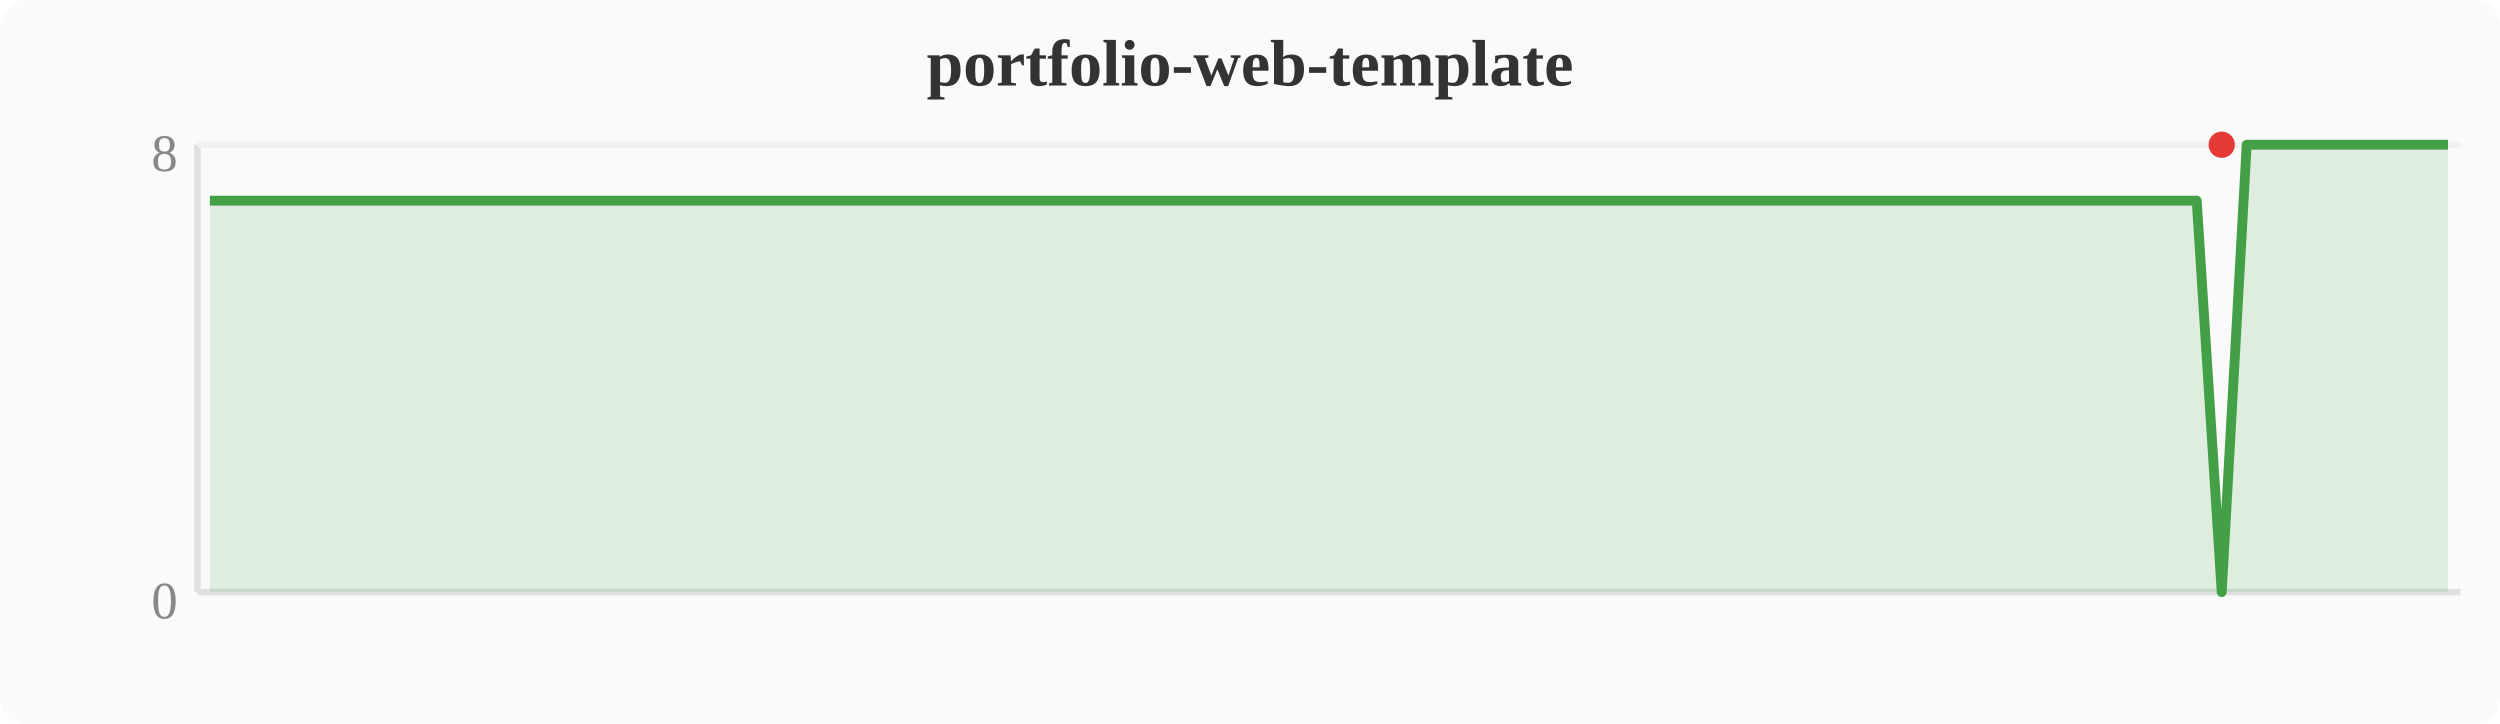
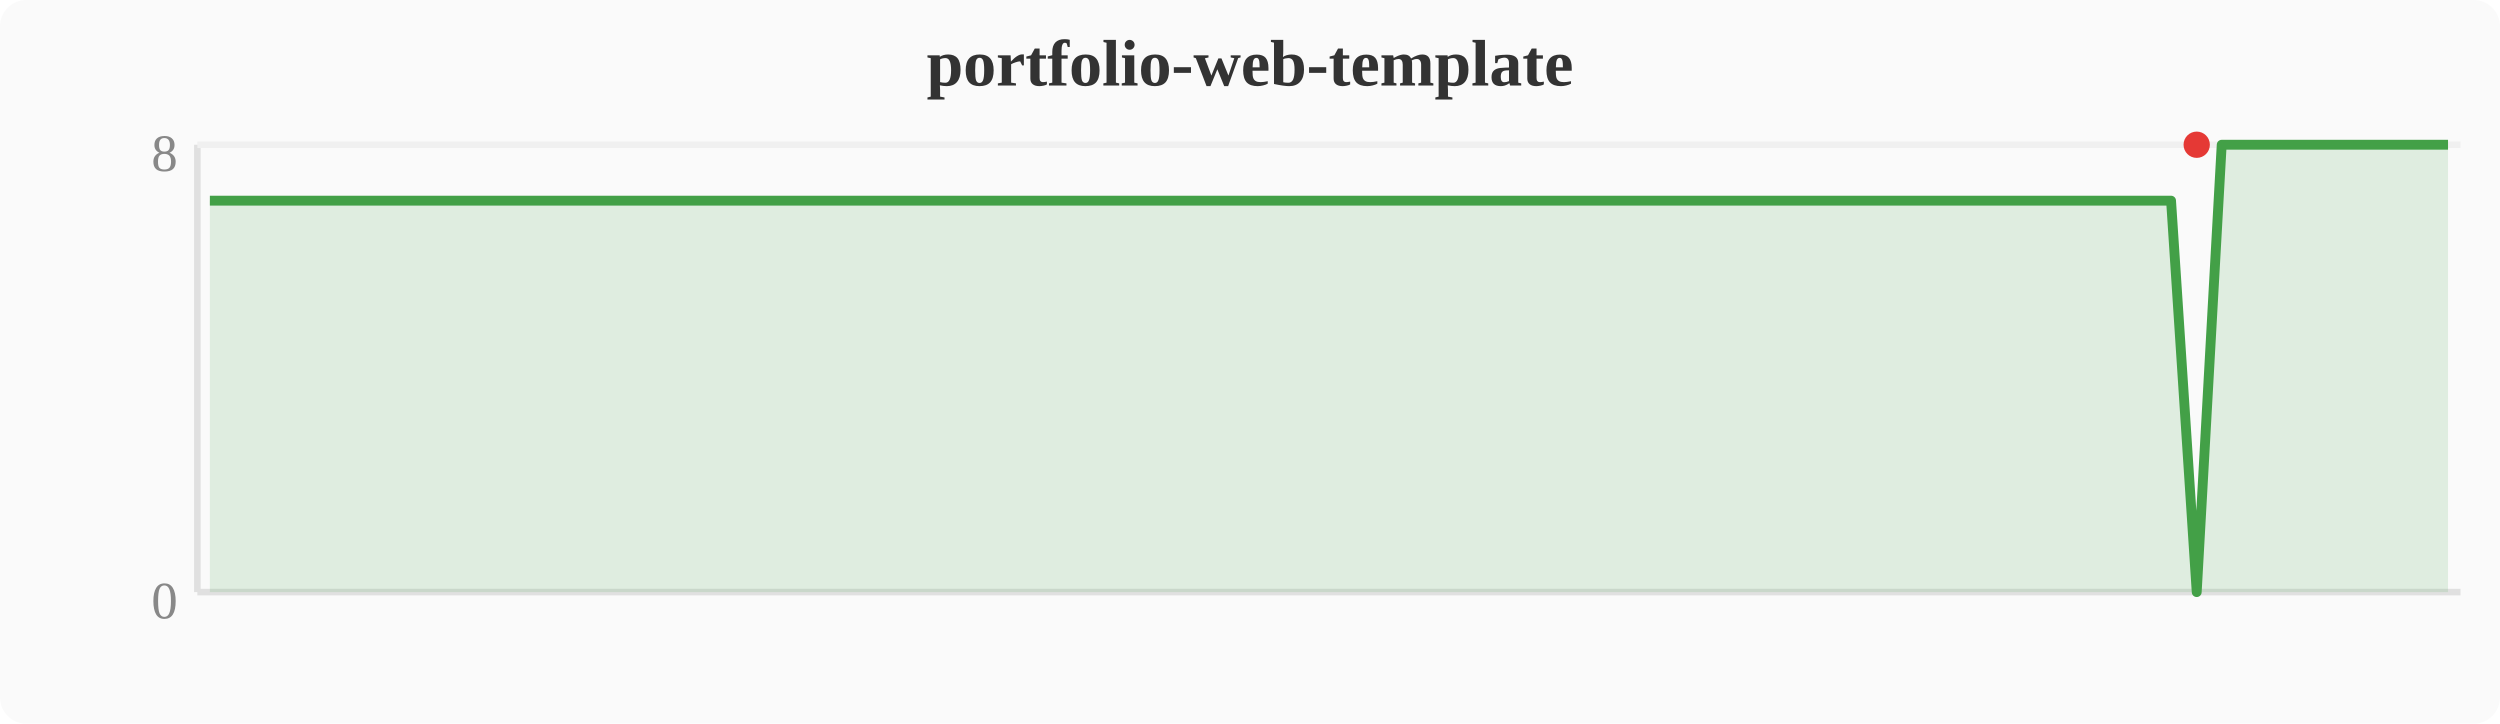
<svg xmlns="http://www.w3.org/2000/svg" width="380" height="110" viewBox="0 0 380 110">
  <rect width="380" height="110" fill="#fafafa" rx="4" />
  <text x="190" y="13" text-anchor="middle" font-size="10" font-weight="bold" fill="#333">portfolio-web-template</text>
  <line x1="30" y1="22" x2="30" y2="90" stroke="#e0e0e0" stroke-width="1" />
  <line x1="30" y1="90" x2="374" y2="90" stroke="#e0e0e0" stroke-width="1" />
  <line x1="30" y1="22" x2="374" y2="22" stroke="#f0f0f0" stroke-width="1" />
  <text x="27" y="94" text-anchor="end" font-size="8" fill="#888">0</text>
  <text x="27" y="26" text-anchor="end" font-size="8" fill="#888">8</text>
-   <polygon points="31.9,30.5 35.7,30.5 39.6,30.5 43.4,30.5 47.2,30.5 51.0,30.5 54.8,30.5 58.7,30.5 62.5,30.5 66.3,30.5 70.1,30.5 74.0,30.5 77.8,30.5 81.6,30.5 85.4,30.5 89.2,30.5 93.1,30.5 96.9,30.5 100.7,30.5 104.5,30.5 108.4,30.5 112.2,30.5 116.0,30.5 119.8,30.5 123.6,30.5 127.5,30.5 131.3,30.5 135.1,30.5 138.9,30.5 142.8,30.5 146.6,30.5 150.4,30.5 154.2,30.5 158.0,30.5 161.9,30.5 165.7,30.5 169.5,30.5 173.3,30.5 177.2,30.5 181.0,30.5 184.8,30.5 188.6,30.5 192.4,30.5 196.3,30.5 200.1,30.5 203.9,30.5 207.7,30.5 211.6,30.5 215.4,30.5 219.2,30.5 223.0,30.5 226.8,30.5 230.7,30.5 234.5,30.5 238.3,30.5 242.1,30.5 246.0,30.5 249.8,30.5 253.6,30.5 257.4,30.5 261.2,30.5 265.1,30.5 268.9,30.5 272.7,30.5 276.5,30.5 280.4,30.5 284.2,30.5 288.0,30.5 291.8,30.5 295.6,30.5 299.5,30.5 303.3,30.5 307.1,30.5 310.9,30.5 314.8,30.5 318.6,30.5 322.4,30.5 326.2,30.5 330.0,30.5 333.9,30.5 337.7,90.0 341.5,22.0 345.3,22.0 349.2,22.0 353.0,22.0 356.8,22.0 360.6,22.0 364.4,22.0 368.3,22.0 372.1,22.0 372.1,90 31.9,90" fill="#43a047" opacity="0.15" />
-   <polyline points="31.9,30.5 35.7,30.5 39.6,30.5 43.4,30.5 47.2,30.5 51.0,30.5 54.8,30.5 58.7,30.5 62.5,30.5 66.3,30.5 70.1,30.5 74.0,30.5 77.8,30.5 81.6,30.5 85.4,30.5 89.2,30.5 93.1,30.5 96.9,30.5 100.7,30.5 104.5,30.5 108.4,30.5 112.2,30.5 116.0,30.5 119.8,30.5 123.6,30.5 127.5,30.5 131.3,30.5 135.1,30.5 138.9,30.5 142.8,30.5 146.6,30.5 150.4,30.5 154.2,30.5 158.0,30.5 161.9,30.5 165.7,30.5 169.5,30.5 173.3,30.5 177.2,30.5 181.0,30.5 184.8,30.5 188.6,30.5 192.4,30.5 196.3,30.5 200.1,30.5 203.9,30.5 207.7,30.5 211.6,30.5 215.4,30.5 219.2,30.5 223.0,30.5 226.8,30.5 230.7,30.5 234.5,30.5 238.3,30.5 242.1,30.5 246.0,30.5 249.8,30.5 253.6,30.5 257.4,30.5 261.2,30.5 265.1,30.5 268.9,30.5 272.7,30.5 276.5,30.5 280.4,30.5 284.2,30.5 288.0,30.5 291.8,30.5 295.6,30.5 299.5,30.5 303.3,30.5 307.1,30.5 310.9,30.5 314.8,30.5 318.6,30.5 322.4,30.5 326.2,30.5 330.0,30.5 333.9,30.5 337.7,90.0 341.5,22.0 345.3,22.0 349.2,22.0 353.0,22.0 356.8,22.0 360.6,22.0 364.4,22.0 368.3,22.0 372.1,22.0" fill="none" stroke="#43a047" stroke-width="1.5" stroke-linejoin="round" />
-   <circle cx="337.7" cy="22.0" r="2" fill="#e53935" />
+   <polygon points="31.9,30.5 35.7,30.5 39.6,30.5 43.4,30.5 47.2,30.5 51.0,30.5 54.8,30.5 58.7,30.5 62.5,30.5 66.3,30.5 70.1,30.5 74.0,30.5 77.8,30.5 81.6,30.5 85.4,30.5 89.2,30.5 93.1,30.5 96.9,30.5 100.7,30.5 104.5,30.5 108.4,30.5 112.2,30.5 116.0,30.5 119.8,30.5 123.6,30.5 127.5,30.5 131.3,30.5 135.1,30.5 138.9,30.5 142.8,30.5 146.6,30.5 150.4,30.5 154.2,30.5 158.0,30.5 161.9,30.5 165.7,30.5 169.5,30.5 173.3,30.5 177.2,30.5 181.0,30.5 184.8,30.5 188.6,30.5 192.4,30.5 196.3,30.5 200.1,30.5 203.9,30.5 207.7,30.5 211.6,30.5 215.4,30.5 219.2,30.5 223.0,30.5 226.8,30.5 230.7,30.5 234.5,30.5 238.3,30.5 242.1,30.5 246.0,30.5 249.8,30.5 253.6,30.5 257.4,30.5 261.2,30.5 265.1,30.5 268.9,30.5 272.7,30.5 276.5,30.5 280.4,30.5 284.2,30.5 288.0,30.5 291.8,30.5 295.6,30.5 299.5,30.5 303.3,30.5 307.1,30.5 310.9,30.5 314.8,30.5 318.6,30.5 322.4,30.5 326.2,30.5 330.0,30.5 333.9,90.0 337.7,22.0 341.5,22.0 345.3,22.0 349.2,22.0 353.0,22.0 356.8,22.0 360.6,22.0 364.4,22.0 368.3,22.0 372.1,22.0 372.1,90 31.9,90" fill="#43a047" opacity="0.15" />
+   <polyline points="31.9,30.5 35.7,30.5 39.6,30.5 43.4,30.5 47.2,30.5 51.0,30.5 54.8,30.5 58.7,30.5 62.5,30.5 66.3,30.5 70.1,30.5 74.0,30.5 77.8,30.5 81.6,30.5 85.4,30.5 89.2,30.5 93.1,30.5 96.9,30.5 100.7,30.5 104.5,30.5 108.4,30.5 112.2,30.5 116.0,30.5 119.8,30.5 123.6,30.5 127.5,30.5 131.3,30.5 135.1,30.5 138.9,30.5 142.8,30.5 146.6,30.5 150.4,30.5 154.2,30.5 158.0,30.5 161.9,30.5 165.7,30.5 169.5,30.5 173.3,30.5 177.2,30.5 181.0,30.5 184.8,30.5 188.6,30.5 192.4,30.5 196.3,30.5 200.1,30.5 203.9,30.5 207.7,30.5 211.6,30.5 215.4,30.5 219.2,30.5 223.0,30.5 226.8,30.5 230.7,30.5 234.5,30.5 238.3,30.5 242.1,30.5 246.0,30.5 249.8,30.5 253.6,30.5 257.4,30.5 261.2,30.5 265.1,30.5 268.9,30.5 272.7,30.5 276.5,30.5 280.4,30.5 284.2,30.5 288.0,30.5 291.8,30.5 295.6,30.5 299.5,30.5 303.3,30.5 307.1,30.5 310.9,30.5 314.8,30.5 318.6,30.5 322.4,30.5 326.2,30.5 330.0,30.5 333.9,90.0 337.7,22.0 341.5,22.0 345.3,22.0 349.2,22.0 353.0,22.0 356.8,22.0 360.6,22.0 364.4,22.0 368.3,22.0 372.1,22.0" fill="none" stroke="#43a047" stroke-width="1.5" stroke-linejoin="round" />
+   <circle cx="333.9" cy="22.0" r="2" fill="#e53935" />
</svg>
